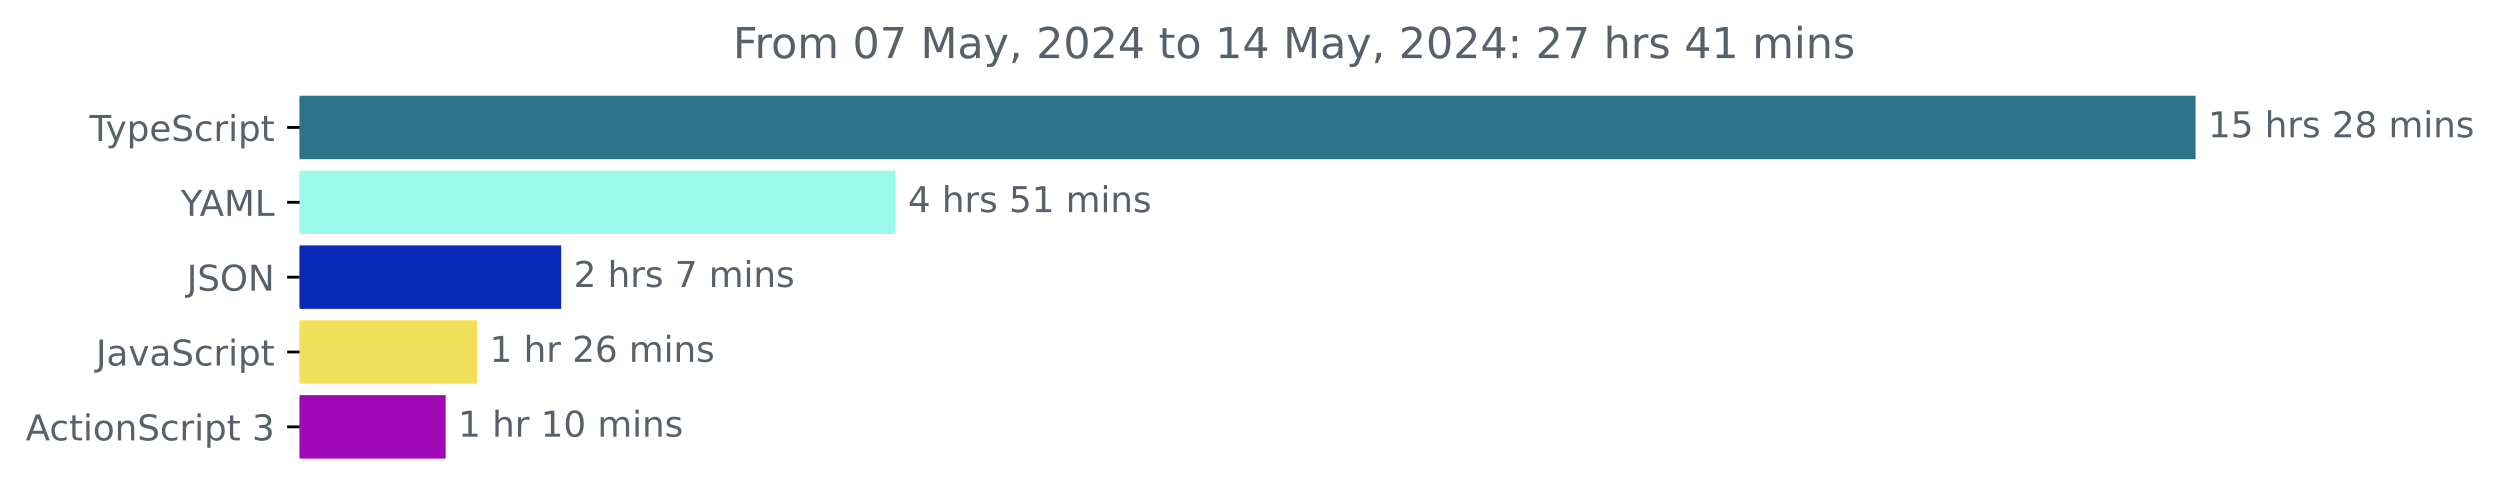
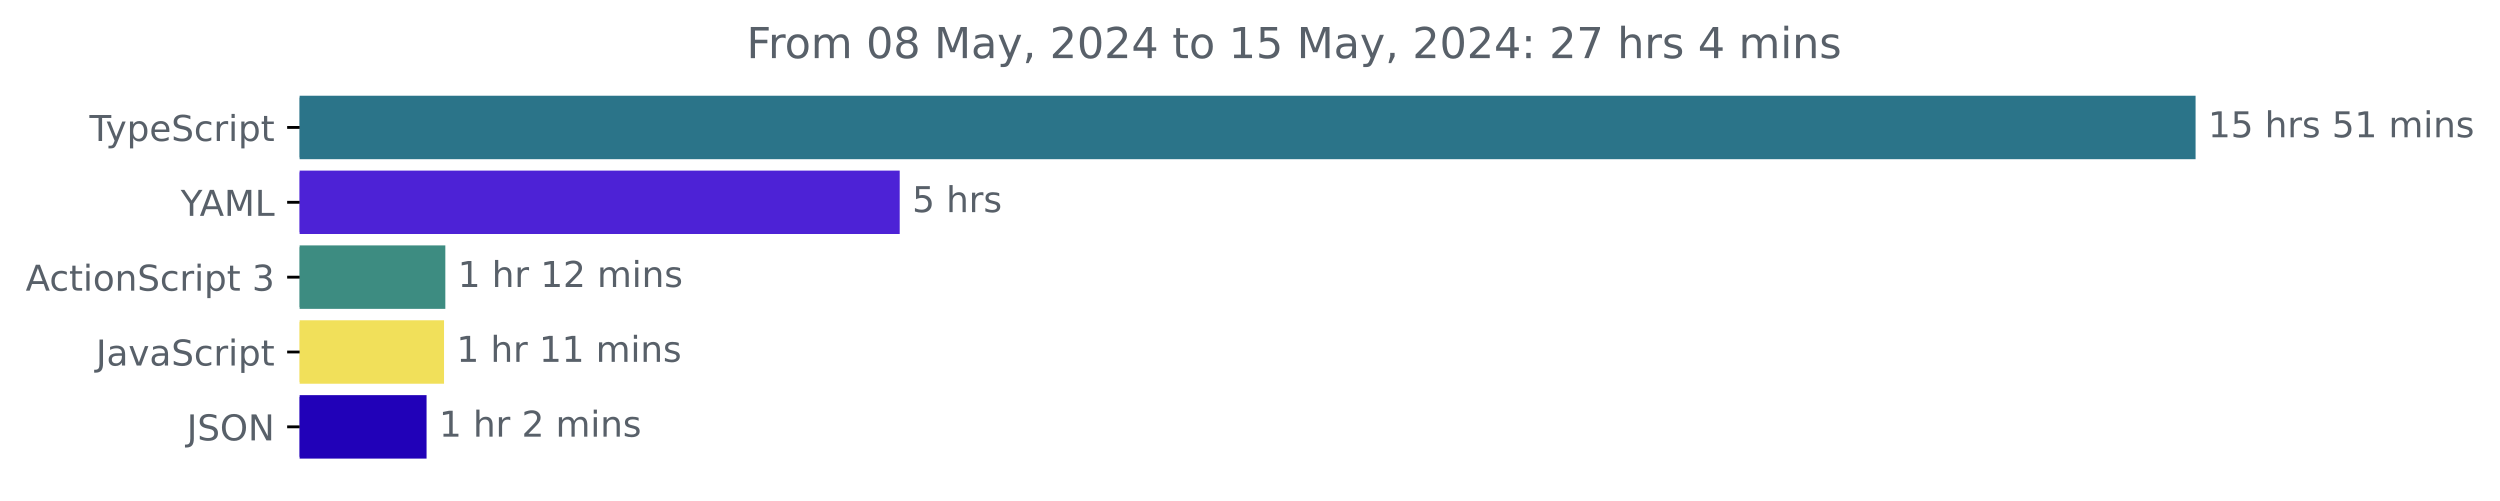
<svg xmlns="http://www.w3.org/2000/svg" xmlns:xlink="http://www.w3.org/1999/xlink" width="701.4pt" height="140.398pt" viewBox="0 0 701.4 140.398" version="1.1">
  <defs>
    <style type="text/css">*{stroke-linejoin: round; stroke-linecap: butt}</style>
  </defs>
  <g id="figure_1">
    <g id="patch_1">
      <path d="M 0 140.398  L 701.4 140.398  L 701.4 0  L 0 0  L 0 140.398  z " style="fill: none" />
    </g>
    <g id="axes_1">
      <g id="patch_2">
-         <path d="M 84.064 27.358  L 615.493 27.358  L 615.493 44.158  L 84.064 44.158  z " clip-path="url(#p6b2e2a43d9)" style="fill: #2b7489; stroke: #2b7489; stroke-linejoin: miter" />
+         <path d="M 84.064 27.358  L 615.493 27.358  L 615.493 44.158  L 84.064 44.158  z " clip-path="url(#p9a57dc3f07)" style="fill: #2b7489; stroke: #2b7489; stroke-linejoin: miter" />
      </g>
      <g id="patch_3">
-         <path d="M 84.064 48.358  L 250.723 48.358  L 250.723 65.158  L 84.064 65.158  z " clip-path="url(#p6b2e2a43d9)" style="fill: #9bfaea; stroke: #9bfaea; stroke-linejoin: miter" />
+         <path d="M 84.064 48.358  L 251.922 48.358  L 251.922 65.158  L 84.064 65.158  z " clip-path="url(#p9a57dc3f07)" style="fill: #4d22d6; stroke: #4d22d6; stroke-linejoin: miter" />
      </g>
      <g id="patch_4">
-         <path d="M 84.064 69.358  L 156.942 69.358  L 156.942 86.158  L 84.064 86.158  z " clip-path="url(#p6b2e2a43d9)" style="fill: #092ab8; stroke: #092ab8; stroke-linejoin: miter" />
+         <path d="M 84.064 69.358  L 124.441 69.358  L 124.441 86.158  L 84.064 86.158  z " clip-path="url(#p9a57dc3f07)" style="fill: #3d8c81; stroke: #3d8c81; stroke-linejoin: miter" />
      </g>
      <g id="patch_5">
-         <path d="M 84.064 90.358  L 133.378 90.358  L 133.378 107.158  L 84.064 107.158  z " clip-path="url(#p6b2e2a43d9)" style="fill: #f1e05a; stroke: #f1e05a; stroke-linejoin: miter" />
+         <path d="M 84.064 90.358  L 124.078 90.358  L 124.078 107.158  L 84.064 107.158  z " clip-path="url(#p9a57dc3f07)" style="fill: #f1e05a; stroke: #f1e05a; stroke-linejoin: miter" />
      </g>
      <g id="patch_6">
-         <path d="M 84.064 111.358  L 124.541 111.358  L 124.541 128.158  L 84.064 128.158  z " clip-path="url(#p6b2e2a43d9)" style="fill: #a008b6; stroke: #a008b6; stroke-linejoin: miter" />
+         <path d="M 84.064 111.358  L 119.178 111.358  L 119.178 128.158  L 84.064 128.158  z " clip-path="url(#p9a57dc3f07)" style="fill: #2101b8; stroke: #2101b8; stroke-linejoin: miter" />
      </g>
      <g id="matplotlib.axis_1" />
      <g id="matplotlib.axis_2">
        <g id="ytick_1">
          <g id="line2d_1">
            <defs>
-               <path id="m4c00a112a0" d="M 0 0  L -3.5 0  " style="stroke: #000000; stroke-width: 0.8" />
+               <path id="mb19d75ab0d" d="M 0 0  L -3.5 0  " style="stroke: #000000; stroke-width: 0.8" />
            </defs>
            <g>
-               <use xlink:href="#m4c00a112a0" x="84.064" y="35.758" style="stroke: #000000; stroke-width: 0.8" />
+               <use xlink:href="#mb19d75ab0d" x="84.064" y="35.758" style="stroke: #000000; stroke-width: 0.8" />
            </g>
          </g>
          <g id="text_1">
            <g style="fill: #586069" transform="translate(25.09375 39.55734) scale(0.1 -0.1)">
              <defs>
                <path id="DejaVuSans-54" d="M -19 4666  L 3928 4666  L 3928 4134  L 2272 4134  L 2272 0  L 1638 0  L 1638 4134  L -19 4134  L -19 4666  z " transform="scale(0.015625)" />
                <path id="DejaVuSans-79" d="M 2059 -325  Q 1816 -950 1584 -1140  Q 1353 -1331 966 -1331  L 506 -1331  L 506 -850  L 844 -850  Q 1081 -850 1212 -737  Q 1344 -625 1503 -206  L 1606 56  L 191 3500  L 800 3500  L 1894 763  L 2988 3500  L 3597 3500  L 2059 -325  z " transform="scale(0.015625)" />
                <path id="DejaVuSans-70" d="M 1159 525  L 1159 -1331  L 581 -1331  L 581 3500  L 1159 3500  L 1159 2969  Q 1341 3281 1617 3432  Q 1894 3584 2278 3584  Q 2916 3584 3314 3078  Q 3713 2572 3713 1747  Q 3713 922 3314 415  Q 2916 -91 2278 -91  Q 1894 -91 1617 61  Q 1341 213 1159 525  z M 3116 1747  Q 3116 2381 2855 2742  Q 2594 3103 2138 3103  Q 1681 3103 1420 2742  Q 1159 2381 1159 1747  Q 1159 1113 1420 752  Q 1681 391 2138 391  Q 2594 391 2855 752  Q 3116 1113 3116 1747  z " transform="scale(0.015625)" />
                <path id="DejaVuSans-65" d="M 3597 1894  L 3597 1613  L 953 1613  Q 991 1019 1311 708  Q 1631 397 2203 397  Q 2534 397 2845 478  Q 3156 559 3463 722  L 3463 178  Q 3153 47 2828 -22  Q 2503 -91 2169 -91  Q 1331 -91 842 396  Q 353 884 353 1716  Q 353 2575 817 3079  Q 1281 3584 2069 3584  Q 2775 3584 3186 3129  Q 3597 2675 3597 1894  z M 3022 2063  Q 3016 2534 2758 2815  Q 2500 3097 2075 3097  Q 1594 3097 1305 2825  Q 1016 2553 972 2059  L 3022 2063  z " transform="scale(0.015625)" />
                <path id="DejaVuSans-53" d="M 3425 4513  L 3425 3897  Q 3066 4069 2747 4153  Q 2428 4238 2131 4238  Q 1616 4238 1336 4038  Q 1056 3838 1056 3469  Q 1056 3159 1242 3001  Q 1428 2844 1947 2747  L 2328 2669  Q 3034 2534 3370 2195  Q 3706 1856 3706 1288  Q 3706 609 3251 259  Q 2797 -91 1919 -91  Q 1588 -91 1214 -16  Q 841 59 441 206  L 441 856  Q 825 641 1194 531  Q 1563 422 1919 422  Q 2459 422 2753 634  Q 3047 847 3047 1241  Q 3047 1584 2836 1778  Q 2625 1972 2144 2069  L 1759 2144  Q 1053 2284 737 2584  Q 422 2884 422 3419  Q 422 4038 858 4394  Q 1294 4750 2059 4750  Q 2388 4750 2728 4690  Q 3069 4631 3425 4513  z " transform="scale(0.015625)" />
                <path id="DejaVuSans-63" d="M 3122 3366  L 3122 2828  Q 2878 2963 2633 3030  Q 2388 3097 2138 3097  Q 1578 3097 1268 2742  Q 959 2388 959 1747  Q 959 1106 1268 751  Q 1578 397 2138 397  Q 2388 397 2633 464  Q 2878 531 3122 666  L 3122 134  Q 2881 22 2623 -34  Q 2366 -91 2075 -91  Q 1284 -91 818 406  Q 353 903 353 1747  Q 353 2603 823 3093  Q 1294 3584 2113 3584  Q 2378 3584 2631 3529  Q 2884 3475 3122 3366  z " transform="scale(0.015625)" />
                <path id="DejaVuSans-72" d="M 2631 2963  Q 2534 3019 2420 3045  Q 2306 3072 2169 3072  Q 1681 3072 1420 2755  Q 1159 2438 1159 1844  L 1159 0  L 581 0  L 581 3500  L 1159 3500  L 1159 2956  Q 1341 3275 1631 3429  Q 1922 3584 2338 3584  Q 2397 3584 2469 3576  Q 2541 3569 2628 3553  L 2631 2963  z " transform="scale(0.015625)" />
                <path id="DejaVuSans-69" d="M 603 3500  L 1178 3500  L 1178 0  L 603 0  L 603 3500  z M 603 4863  L 1178 4863  L 1178 4134  L 603 4134  L 603 4863  z " transform="scale(0.015625)" />
                <path id="DejaVuSans-74" d="M 1172 4494  L 1172 3500  L 2356 3500  L 2356 3053  L 1172 3053  L 1172 1153  Q 1172 725 1289 603  Q 1406 481 1766 481  L 2356 481  L 2356 0  L 1766 0  Q 1100 0 847 248  Q 594 497 594 1153  L 594 3053  L 172 3053  L 172 3500  L 594 3500  L 594 4494  L 1172 4494  z " transform="scale(0.015625)" />
              </defs>
              <use xlink:href="#DejaVuSans-54" />
              <use xlink:href="#DejaVuSans-79" x="45.459" />
              <use xlink:href="#DejaVuSans-70" x="104.639" />
              <use xlink:href="#DejaVuSans-65" x="168.115" />
              <use xlink:href="#DejaVuSans-53" x="229.639" />
              <use xlink:href="#DejaVuSans-63" x="293.115" />
              <use xlink:href="#DejaVuSans-72" x="348.096" />
              <use xlink:href="#DejaVuSans-69" x="389.209" />
              <use xlink:href="#DejaVuSans-70" x="416.992" />
              <use xlink:href="#DejaVuSans-74" x="480.469" />
            </g>
          </g>
        </g>
        <g id="ytick_2">
          <g id="line2d_2">
            <g>
-               <use xlink:href="#m4c00a112a0" x="84.064" y="56.758" style="stroke: #000000; stroke-width: 0.8" />
+               <use xlink:href="#mb19d75ab0d" x="84.064" y="56.758" style="stroke: #000000; stroke-width: 0.8" />
            </g>
          </g>
          <g id="text_2">
            <g style="fill: #586069" transform="translate(50.69062 60.55734) scale(0.1 -0.1)">
              <defs>
                <path id="DejaVuSans-59" d="M -13 4666  L 666 4666  L 1959 2747  L 3244 4666  L 3922 4666  L 2272 2222  L 2272 0  L 1638 0  L 1638 2222  L -13 4666  z " transform="scale(0.015625)" />
                <path id="DejaVuSans-41" d="M 2188 4044  L 1331 1722  L 3047 1722  L 2188 4044  z M 1831 4666  L 2547 4666  L 4325 0  L 3669 0  L 3244 1197  L 1141 1197  L 716 0  L 50 0  L 1831 4666  z " transform="scale(0.015625)" />
                <path id="DejaVuSans-4d" d="M 628 4666  L 1569 4666  L 2759 1491  L 3956 4666  L 4897 4666  L 4897 0  L 4281 0  L 4281 4097  L 3078 897  L 2444 897  L 1241 4097  L 1241 0  L 628 0  L 628 4666  z " transform="scale(0.015625)" />
                <path id="DejaVuSans-4c" d="M 628 4666  L 1259 4666  L 1259 531  L 3531 531  L 3531 0  L 628 0  L 628 4666  z " transform="scale(0.015625)" />
              </defs>
              <use xlink:href="#DejaVuSans-59" />
              <use xlink:href="#DejaVuSans-41" x="53.334" />
              <use xlink:href="#DejaVuSans-4d" x="121.742" />
              <use xlink:href="#DejaVuSans-4c" x="208.021" />
            </g>
          </g>
        </g>
        <g id="ytick_3">
          <g id="line2d_3">
            <g>
-               <use xlink:href="#m4c00a112a0" x="84.064" y="77.758" style="stroke: #000000; stroke-width: 0.8" />
+               <use xlink:href="#mb19d75ab0d" x="84.064" y="77.758" style="stroke: #000000; stroke-width: 0.8" />
            </g>
          </g>
          <g id="text_3">
-             <g style="fill: #586069" transform="translate(52.4125 81.55734) scale(0.1 -0.1)">
-               <defs>
-                 <path id="DejaVuSans-4a" d="M 628 4666  L 1259 4666  L 1259 325  Q 1259 -519 939 -900  Q 619 -1281 -91 -1281  L -331 -1281  L -331 -750  L -134 -750  Q 284 -750 456 -515  Q 628 -281 628 325  L 628 4666  z " transform="scale(0.015625)" />
-                 <path id="DejaVuSans-4f" d="M 2522 4238  Q 1834 4238 1429 3725  Q 1025 3213 1025 2328  Q 1025 1447 1429 934  Q 1834 422 2522 422  Q 3209 422 3611 934  Q 4013 1447 4013 2328  Q 4013 3213 3611 3725  Q 3209 4238 2522 4238  z M 2522 4750  Q 3503 4750 4090 4092  Q 4678 3434 4678 2328  Q 4678 1225 4090 567  Q 3503 -91 2522 -91  Q 1538 -91 948 565  Q 359 1222 359 2328  Q 359 3434 948 4092  Q 1538 4750 2522 4750  z " transform="scale(0.015625)" />
-                 <path id="DejaVuSans-4e" d="M 628 4666  L 1478 4666  L 3547 763  L 3547 4666  L 4159 4666  L 4159 0  L 3309 0  L 1241 3903  L 1241 0  L 628 0  L 628 4666  z " transform="scale(0.015625)" />
-               </defs>
-               <use xlink:href="#DejaVuSans-4a" />
-               <use xlink:href="#DejaVuSans-53" x="29.492" />
-               <use xlink:href="#DejaVuSans-4f" x="92.969" />
-               <use xlink:href="#DejaVuSans-4e" x="171.68" />
-             </g>
-           </g>
-         </g>
-         <g id="ytick_4">
-           <g id="line2d_4">
-             <g>
-               <use xlink:href="#m4c00a112a0" x="84.064" y="98.758" style="stroke: #000000; stroke-width: 0.8" />
-             </g>
-           </g>
-           <g id="text_4">
-             <g style="fill: #586069" transform="translate(26.93437 102.5573) scale(0.1 -0.1)">
-               <defs>
-                 <path id="DejaVuSans-61" d="M 2194 1759  Q 1497 1759 1228 1600  Q 959 1441 959 1056  Q 959 750 1161 570  Q 1363 391 1709 391  Q 2188 391 2477 730  Q 2766 1069 2766 1631  L 2766 1759  L 2194 1759  z M 3341 1997  L 3341 0  L 2766 0  L 2766 531  Q 2569 213 2275 61  Q 1981 -91 1556 -91  Q 1019 -91 701 211  Q 384 513 384 1019  Q 384 1609 779 1909  Q 1175 2209 1959 2209  L 2766 2209  L 2766 2266  Q 2766 2663 2505 2880  Q 2244 3097 1772 3097  Q 1472 3097 1187 3025  Q 903 2953 641 2809  L 641 3341  Q 956 3463 1253 3523  Q 1550 3584 1831 3584  Q 2591 3584 2966 3190  Q 3341 2797 3341 1997  z " transform="scale(0.015625)" />
-                 <path id="DejaVuSans-76" d="M 191 3500  L 800 3500  L 1894 563  L 2988 3500  L 3597 3500  L 2284 0  L 1503 0  L 191 3500  z " transform="scale(0.015625)" />
-               </defs>
-               <use xlink:href="#DejaVuSans-4a" />
-               <use xlink:href="#DejaVuSans-61" x="29.492" />
-               <use xlink:href="#DejaVuSans-76" x="90.771" />
-               <use xlink:href="#DejaVuSans-61" x="149.951" />
-               <use xlink:href="#DejaVuSans-53" x="211.23" />
-               <use xlink:href="#DejaVuSans-63" x="274.707" />
-               <use xlink:href="#DejaVuSans-72" x="329.688" />
-               <use xlink:href="#DejaVuSans-69" x="370.801" />
-               <use xlink:href="#DejaVuSans-70" x="398.584" />
-               <use xlink:href="#DejaVuSans-74" x="462.061" />
-             </g>
-           </g>
-         </g>
-         <g id="ytick_5">
-           <g id="line2d_5">
-             <g>
-               <use xlink:href="#m4c00a112a0" x="84.064" y="119.758" style="stroke: #000000; stroke-width: 0.8" />
-             </g>
-           </g>
-           <g id="text_5">
-             <g style="fill: #586069" transform="translate(7.2 123.5573) scale(0.1 -0.1)">
+             <g style="fill: #586069" transform="translate(7.2 81.55734) scale(0.1 -0.1)">
              <defs>
                <path id="DejaVuSans-6f" d="M 1959 3097  Q 1497 3097 1228 2736  Q 959 2375 959 1747  Q 959 1119 1226 758  Q 1494 397 1959 397  Q 2419 397 2687 759  Q 2956 1122 2956 1747  Q 2956 2369 2687 2733  Q 2419 3097 1959 3097  z M 1959 3584  Q 2709 3584 3137 3096  Q 3566 2609 3566 1747  Q 3566 888 3137 398  Q 2709 -91 1959 -91  Q 1206 -91 779 398  Q 353 888 353 1747  Q 353 2609 779 3096  Q 1206 3584 1959 3584  z " transform="scale(0.015625)" />
                <path id="DejaVuSans-6e" d="M 3513 2113  L 3513 0  L 2938 0  L 2938 2094  Q 2938 2591 2744 2837  Q 2550 3084 2163 3084  Q 1697 3084 1428 2787  Q 1159 2491 1159 1978  L 1159 0  L 581 0  L 581 3500  L 1159 3500  L 1159 2956  Q 1366 3272 1645 3428  Q 1925 3584 2291 3584  Q 2894 3584 3203 3211  Q 3513 2838 3513 2113  z " transform="scale(0.015625)" />
                <path id="DejaVuSans-20" transform="scale(0.015625)" />
                <path id="DejaVuSans-33" d="M 2597 2516  Q 3050 2419 3304 2112  Q 3559 1806 3559 1356  Q 3559 666 3084 287  Q 2609 -91 1734 -91  Q 1441 -91 1130 -33  Q 819 25 488 141  L 488 750  Q 750 597 1062 519  Q 1375 441 1716 441  Q 2309 441 2620 675  Q 2931 909 2931 1356  Q 2931 1769 2642 2001  Q 2353 2234 1838 2234  L 1294 2234  L 1294 2753  L 1863 2753  Q 2328 2753 2575 2939  Q 2822 3125 2822 3475  Q 2822 3834 2567 4026  Q 2313 4219 1838 4219  Q 1578 4219 1281 4162  Q 984 4106 628 3988  L 628 4550  Q 988 4650 1302 4700  Q 1616 4750 1894 4750  Q 2613 4750 3031 4423  Q 3450 4097 3450 3541  Q 3450 3153 3228 2886  Q 3006 2619 2597 2516  z " transform="scale(0.015625)" />
              </defs>
              <use xlink:href="#DejaVuSans-41" />
              <use xlink:href="#DejaVuSans-63" x="66.658" />
              <use xlink:href="#DejaVuSans-74" x="121.639" />
              <use xlink:href="#DejaVuSans-69" x="160.848" />
              <use xlink:href="#DejaVuSans-6f" x="188.631" />
              <use xlink:href="#DejaVuSans-6e" x="249.812" />
              <use xlink:href="#DejaVuSans-53" x="313.191" />
              <use xlink:href="#DejaVuSans-63" x="376.668" />
              <use xlink:href="#DejaVuSans-72" x="431.648" />
              <use xlink:href="#DejaVuSans-69" x="472.762" />
              <use xlink:href="#DejaVuSans-70" x="500.545" />
              <use xlink:href="#DejaVuSans-74" x="564.021" />
              <use xlink:href="#DejaVuSans-20" x="603.23" />
              <use xlink:href="#DejaVuSans-33" x="635.018" />
            </g>
          </g>
        </g>
+         <g id="ytick_4">
+           <g id="line2d_4">
+             <g>
+               <use xlink:href="#mb19d75ab0d" x="84.064" y="98.758" style="stroke: #000000; stroke-width: 0.8" />
+             </g>
+           </g>
+           <g id="text_4">
+             <g style="fill: #586069" transform="translate(26.93437 102.5573) scale(0.1 -0.1)">
+               <defs>
+                 <path id="DejaVuSans-4a" d="M 628 4666  L 1259 4666  L 1259 325  Q 1259 -519 939 -900  Q 619 -1281 -91 -1281  L -331 -1281  L -331 -750  L -134 -750  Q 284 -750 456 -515  Q 628 -281 628 325  L 628 4666  z " transform="scale(0.015625)" />
+                 <path id="DejaVuSans-61" d="M 2194 1759  Q 1497 1759 1228 1600  Q 959 1441 959 1056  Q 959 750 1161 570  Q 1363 391 1709 391  Q 2188 391 2477 730  Q 2766 1069 2766 1631  L 2766 1759  L 2194 1759  z M 3341 1997  L 3341 0  L 2766 0  L 2766 531  Q 2569 213 2275 61  Q 1981 -91 1556 -91  Q 1019 -91 701 211  Q 384 513 384 1019  Q 384 1609 779 1909  Q 1175 2209 1959 2209  L 2766 2209  L 2766 2266  Q 2766 2663 2505 2880  Q 2244 3097 1772 3097  Q 1472 3097 1187 3025  Q 903 2953 641 2809  L 641 3341  Q 956 3463 1253 3523  Q 1550 3584 1831 3584  Q 2591 3584 2966 3190  Q 3341 2797 3341 1997  z " transform="scale(0.015625)" />
+                 <path id="DejaVuSans-76" d="M 191 3500  L 800 3500  L 1894 563  L 2988 3500  L 3597 3500  L 2284 0  L 1503 0  L 191 3500  z " transform="scale(0.015625)" />
+               </defs>
+               <use xlink:href="#DejaVuSans-4a" />
+               <use xlink:href="#DejaVuSans-61" x="29.492" />
+               <use xlink:href="#DejaVuSans-76" x="90.771" />
+               <use xlink:href="#DejaVuSans-61" x="149.951" />
+               <use xlink:href="#DejaVuSans-53" x="211.23" />
+               <use xlink:href="#DejaVuSans-63" x="274.707" />
+               <use xlink:href="#DejaVuSans-72" x="329.688" />
+               <use xlink:href="#DejaVuSans-69" x="370.801" />
+               <use xlink:href="#DejaVuSans-70" x="398.584" />
+               <use xlink:href="#DejaVuSans-74" x="462.061" />
+             </g>
+           </g>
+         </g>
+         <g id="ytick_5">
+           <g id="line2d_5">
+             <g>
+               <use xlink:href="#mb19d75ab0d" x="84.064" y="119.758" style="stroke: #000000; stroke-width: 0.8" />
+             </g>
+           </g>
+           <g id="text_5">
+             <g style="fill: #586069" transform="translate(52.4125 123.5573) scale(0.1 -0.1)">
+               <defs>
+                 <path id="DejaVuSans-4f" d="M 2522 4238  Q 1834 4238 1429 3725  Q 1025 3213 1025 2328  Q 1025 1447 1429 934  Q 1834 422 2522 422  Q 3209 422 3611 934  Q 4013 1447 4013 2328  Q 4013 3213 3611 3725  Q 3209 4238 2522 4238  z M 2522 4750  Q 3503 4750 4090 4092  Q 4678 3434 4678 2328  Q 4678 1225 4090 567  Q 3503 -91 2522 -91  Q 1538 -91 948 565  Q 359 1222 359 2328  Q 359 3434 948 4092  Q 1538 4750 2522 4750  z " transform="scale(0.015625)" />
+                 <path id="DejaVuSans-4e" d="M 628 4666  L 1478 4666  L 3547 763  L 3547 4666  L 4159 4666  L 4159 0  L 3309 0  L 1241 3903  L 1241 0  L 628 0  L 628 4666  z " transform="scale(0.015625)" />
+               </defs>
+               <use xlink:href="#DejaVuSans-4a" />
+               <use xlink:href="#DejaVuSans-53" x="29.492" />
+               <use xlink:href="#DejaVuSans-4f" x="92.969" />
+               <use xlink:href="#DejaVuSans-4e" x="171.68" />
+             </g>
+           </g>
+         </g>
      </g>
      <g id="text_6">
        <g style="fill: #586069" transform="translate(619.4926 38.5175) scale(0.1 -0.1)">
          <defs>
            <path id="DejaVuSans-31" d="M 794 531  L 1825 531  L 1825 4091  L 703 3866  L 703 4441  L 1819 4666  L 2450 4666  L 2450 531  L 3481 531  L 3481 0  L 794 0  L 794 531  z " transform="scale(0.015625)" />
            <path id="DejaVuSans-35" d="M 691 4666  L 3169 4666  L 3169 4134  L 1269 4134  L 1269 2991  Q 1406 3038 1543 3061  Q 1681 3084 1819 3084  Q 2600 3084 3056 2656  Q 3513 2228 3513 1497  Q 3513 744 3044 326  Q 2575 -91 1722 -91  Q 1428 -91 1123 -41  Q 819 9 494 109  L 494 744  Q 775 591 1075 516  Q 1375 441 1709 441  Q 2250 441 2565 725  Q 2881 1009 2881 1497  Q 2881 1984 2565 2268  Q 2250 2553 1709 2553  Q 1456 2553 1204 2497  Q 953 2441 691 2322  L 691 4666  z " transform="scale(0.015625)" />
            <path id="DejaVuSans-68" d="M 3513 2113  L 3513 0  L 2938 0  L 2938 2094  Q 2938 2591 2744 2837  Q 2550 3084 2163 3084  Q 1697 3084 1428 2787  Q 1159 2491 1159 1978  L 1159 0  L 581 0  L 581 4863  L 1159 4863  L 1159 2956  Q 1366 3272 1645 3428  Q 1925 3584 2291 3584  Q 2894 3584 3203 3211  Q 3513 2838 3513 2113  z " transform="scale(0.015625)" />
            <path id="DejaVuSans-73" d="M 2834 3397  L 2834 2853  Q 2591 2978 2328 3040  Q 2066 3103 1784 3103  Q 1356 3103 1142 2972  Q 928 2841 928 2578  Q 928 2378 1081 2264  Q 1234 2150 1697 2047  L 1894 2003  Q 2506 1872 2764 1633  Q 3022 1394 3022 966  Q 3022 478 2636 193  Q 2250 -91 1575 -91  Q 1294 -91 989 -36  Q 684 19 347 128  L 347 722  Q 666 556 975 473  Q 1284 391 1588 391  Q 1994 391 2212 530  Q 2431 669 2431 922  Q 2431 1156 2273 1281  Q 2116 1406 1581 1522  L 1381 1569  Q 847 1681 609 1914  Q 372 2147 372 2553  Q 372 3047 722 3315  Q 1072 3584 1716 3584  Q 2034 3584 2315 3537  Q 2597 3491 2834 3397  z " transform="scale(0.015625)" />
-             <path id="DejaVuSans-32" d="M 1228 531  L 3431 531  L 3431 0  L 469 0  L 469 531  Q 828 903 1448 1529  Q 2069 2156 2228 2338  Q 2531 2678 2651 2914  Q 2772 3150 2772 3378  Q 2772 3750 2511 3984  Q 2250 4219 1831 4219  Q 1534 4219 1204 4116  Q 875 4013 500 3803  L 500 4441  Q 881 4594 1212 4672  Q 1544 4750 1819 4750  Q 2544 4750 2975 4387  Q 3406 4025 3406 3419  Q 3406 3131 3298 2873  Q 3191 2616 2906 2266  Q 2828 2175 2409 1742  Q 1991 1309 1228 531  z " transform="scale(0.015625)" />
-             <path id="DejaVuSans-38" d="M 2034 2216  Q 1584 2216 1326 1975  Q 1069 1734 1069 1313  Q 1069 891 1326 650  Q 1584 409 2034 409  Q 2484 409 2743 651  Q 3003 894 3003 1313  Q 3003 1734 2745 1975  Q 2488 2216 2034 2216  z M 1403 2484  Q 997 2584 770 2862  Q 544 3141 544 3541  Q 544 4100 942 4425  Q 1341 4750 2034 4750  Q 2731 4750 3128 4425  Q 3525 4100 3525 3541  Q 3525 3141 3298 2862  Q 3072 2584 2669 2484  Q 3125 2378 3379 2068  Q 3634 1759 3634 1313  Q 3634 634 3220 271  Q 2806 -91 2034 -91  Q 1263 -91 848 271  Q 434 634 434 1313  Q 434 1759 690 2068  Q 947 2378 1403 2484  z M 1172 3481  Q 1172 3119 1398 2916  Q 1625 2713 2034 2713  Q 2441 2713 2670 2916  Q 2900 3119 2900 3481  Q 2900 3844 2670 4047  Q 2441 4250 2034 4250  Q 1625 4250 1398 4047  Q 1172 3844 1172 3481  z " transform="scale(0.015625)" />
            <path id="DejaVuSans-6d" d="M 3328 2828  Q 3544 3216 3844 3400  Q 4144 3584 4550 3584  Q 5097 3584 5394 3201  Q 5691 2819 5691 2113  L 5691 0  L 5113 0  L 5113 2094  Q 5113 2597 4934 2840  Q 4756 3084 4391 3084  Q 3944 3084 3684 2787  Q 3425 2491 3425 1978  L 3425 0  L 2847 0  L 2847 2094  Q 2847 2600 2669 2842  Q 2491 3084 2119 3084  Q 1678 3084 1418 2786  Q 1159 2488 1159 1978  L 1159 0  L 581 0  L 581 3500  L 1159 3500  L 1159 2956  Q 1356 3278 1631 3431  Q 1906 3584 2284 3584  Q 2666 3584 2933 3390  Q 3200 3197 3328 2828  z " transform="scale(0.015625)" />
          </defs>
          <use xlink:href="#DejaVuSans-31" />
          <use xlink:href="#DejaVuSans-35" x="63.623" />
          <use xlink:href="#DejaVuSans-20" x="127.246" />
          <use xlink:href="#DejaVuSans-68" x="159.033" />
          <use xlink:href="#DejaVuSans-72" x="222.412" />
          <use xlink:href="#DejaVuSans-73" x="263.525" />
          <use xlink:href="#DejaVuSans-20" x="315.625" />
-           <use xlink:href="#DejaVuSans-32" x="347.412" />
-           <use xlink:href="#DejaVuSans-38" x="411.035" />
+           <use xlink:href="#DejaVuSans-35" x="347.412" />
+           <use xlink:href="#DejaVuSans-31" x="411.035" />
          <use xlink:href="#DejaVuSans-20" x="474.658" />
          <use xlink:href="#DejaVuSans-6d" x="506.445" />
          <use xlink:href="#DejaVuSans-69" x="603.857" />
          <use xlink:href="#DejaVuSans-6e" x="631.641" />
          <use xlink:href="#DejaVuSans-73" x="695.02" />
        </g>
      </g>
      <g id="text_7">
-         <g style="fill: #586069" transform="translate(254.7234 59.5175) scale(0.1 -0.1)">
-           <defs>
-             <path id="DejaVuSans-34" d="M 2419 4116  L 825 1625  L 2419 1625  L 2419 4116  z M 2253 4666  L 3047 4666  L 3047 1625  L 3713 1625  L 3713 1100  L 3047 1100  L 3047 0  L 2419 0  L 2419 1100  L 313 1100  L 313 1709  L 2253 4666  z " transform="scale(0.015625)" />
-           </defs>
-           <use xlink:href="#DejaVuSans-34" />
+         <g style="fill: #586069" transform="translate(255.9218 59.5175) scale(0.1 -0.1)">
+           <use xlink:href="#DejaVuSans-35" />
          <use xlink:href="#DejaVuSans-20" x="63.623" />
          <use xlink:href="#DejaVuSans-68" x="95.41" />
          <use xlink:href="#DejaVuSans-72" x="158.789" />
          <use xlink:href="#DejaVuSans-73" x="199.902" />
-           <use xlink:href="#DejaVuSans-20" x="252.002" />
-           <use xlink:href="#DejaVuSans-35" x="283.789" />
-           <use xlink:href="#DejaVuSans-31" x="347.412" />
-           <use xlink:href="#DejaVuSans-20" x="411.035" />
-           <use xlink:href="#DejaVuSans-6d" x="442.822" />
-           <use xlink:href="#DejaVuSans-69" x="540.234" />
-           <use xlink:href="#DejaVuSans-6e" x="568.018" />
-           <use xlink:href="#DejaVuSans-73" x="631.396" />
        </g>
      </g>
      <g id="text_8">
-         <g style="fill: #586069" transform="translate(160.9419 80.5175) scale(0.1 -0.1)">
+         <g style="fill: #586069" transform="translate(128.4407 80.5175) scale(0.1 -0.1)">
          <defs>
-             <path id="DejaVuSans-37" d="M 525 4666  L 3525 4666  L 3525 4397  L 1831 0  L 1172 0  L 2766 4134  L 525 4134  L 525 4666  z " transform="scale(0.015625)" />
-           </defs>
-           <use xlink:href="#DejaVuSans-32" />
-           <use xlink:href="#DejaVuSans-20" x="63.623" />
-           <use xlink:href="#DejaVuSans-68" x="95.41" />
-           <use xlink:href="#DejaVuSans-72" x="158.789" />
-           <use xlink:href="#DejaVuSans-73" x="199.902" />
-           <use xlink:href="#DejaVuSans-20" x="252.002" />
-           <use xlink:href="#DejaVuSans-37" x="283.789" />
-           <use xlink:href="#DejaVuSans-20" x="347.412" />
-           <use xlink:href="#DejaVuSans-6d" x="379.199" />
-           <use xlink:href="#DejaVuSans-69" x="476.611" />
-           <use xlink:href="#DejaVuSans-6e" x="504.395" />
-           <use xlink:href="#DejaVuSans-73" x="567.773" />
-         </g>
-       </g>
-       <g id="text_9">
-         <g style="fill: #586069" transform="translate(137.3777 101.5175) scale(0.1 -0.1)">
-           <defs>
-             <path id="DejaVuSans-36" d="M 2113 2584  Q 1688 2584 1439 2293  Q 1191 2003 1191 1497  Q 1191 994 1439 701  Q 1688 409 2113 409  Q 2538 409 2786 701  Q 3034 994 3034 1497  Q 3034 2003 2786 2293  Q 2538 2584 2113 2584  z M 3366 4563  L 3366 3988  Q 3128 4100 2886 4159  Q 2644 4219 2406 4219  Q 1781 4219 1451 3797  Q 1122 3375 1075 2522  Q 1259 2794 1537 2939  Q 1816 3084 2150 3084  Q 2853 3084 3261 2657  Q 3669 2231 3669 1497  Q 3669 778 3244 343  Q 2819 -91 2113 -91  Q 1303 -91 875 529  Q 447 1150 447 2328  Q 447 3434 972 4092  Q 1497 4750 2381 4750  Q 2619 4750 2861 4703  Q 3103 4656 3366 4563  z " transform="scale(0.015625)" />
-           </defs>
-           <use xlink:href="#DejaVuSans-31" />
-           <use xlink:href="#DejaVuSans-20" x="63.623" />
-           <use xlink:href="#DejaVuSans-68" x="95.41" />
-           <use xlink:href="#DejaVuSans-72" x="158.789" />
-           <use xlink:href="#DejaVuSans-20" x="199.902" />
-           <use xlink:href="#DejaVuSans-32" x="231.689" />
-           <use xlink:href="#DejaVuSans-36" x="295.312" />
-           <use xlink:href="#DejaVuSans-20" x="358.936" />
-           <use xlink:href="#DejaVuSans-6d" x="390.723" />
-           <use xlink:href="#DejaVuSans-69" x="488.135" />
-           <use xlink:href="#DejaVuSans-6e" x="515.918" />
-           <use xlink:href="#DejaVuSans-73" x="579.297" />
-         </g>
-       </g>
-       <g id="text_10">
-         <g style="fill: #586069" transform="translate(128.5412 122.5175) scale(0.1 -0.1)">
-           <defs>
-             <path id="DejaVuSans-30" d="M 2034 4250  Q 1547 4250 1301 3770  Q 1056 3291 1056 2328  Q 1056 1369 1301 889  Q 1547 409 2034 409  Q 2525 409 2770 889  Q 3016 1369 3016 2328  Q 3016 3291 2770 3770  Q 2525 4250 2034 4250  z M 2034 4750  Q 2819 4750 3233 4129  Q 3647 3509 3647 2328  Q 3647 1150 3233 529  Q 2819 -91 2034 -91  Q 1250 -91 836 529  Q 422 1150 422 2328  Q 422 3509 836 4129  Q 1250 4750 2034 4750  z " transform="scale(0.015625)" />
+             <path id="DejaVuSans-32" d="M 1228 531  L 3431 531  L 3431 0  L 469 0  L 469 531  Q 828 903 1448 1529  Q 2069 2156 2228 2338  Q 2531 2678 2651 2914  Q 2772 3150 2772 3378  Q 2772 3750 2511 3984  Q 2250 4219 1831 4219  Q 1534 4219 1204 4116  Q 875 4013 500 3803  L 500 4441  Q 881 4594 1212 4672  Q 1544 4750 1819 4750  Q 2544 4750 2975 4387  Q 3406 4025 3406 3419  Q 3406 3131 3298 2873  Q 3191 2616 2906 2266  Q 2828 2175 2409 1742  Q 1991 1309 1228 531  z " transform="scale(0.015625)" />
          </defs>
          <use xlink:href="#DejaVuSans-31" />
          <use xlink:href="#DejaVuSans-20" x="63.623" />
          <use xlink:href="#DejaVuSans-68" x="95.41" />
          <use xlink:href="#DejaVuSans-72" x="158.789" />
          <use xlink:href="#DejaVuSans-20" x="199.902" />
          <use xlink:href="#DejaVuSans-31" x="231.689" />
-           <use xlink:href="#DejaVuSans-30" x="295.312" />
+           <use xlink:href="#DejaVuSans-32" x="295.312" />
          <use xlink:href="#DejaVuSans-20" x="358.936" />
          <use xlink:href="#DejaVuSans-6d" x="390.723" />
          <use xlink:href="#DejaVuSans-69" x="488.135" />
          <use xlink:href="#DejaVuSans-6e" x="515.918" />
          <use xlink:href="#DejaVuSans-73" x="579.297" />
        </g>
      </g>
+       <g id="text_9">
+         <g style="fill: #586069" transform="translate(128.0777 101.5175) scale(0.1 -0.1)">
+           <use xlink:href="#DejaVuSans-31" />
+           <use xlink:href="#DejaVuSans-20" x="63.623" />
+           <use xlink:href="#DejaVuSans-68" x="95.41" />
+           <use xlink:href="#DejaVuSans-72" x="158.789" />
+           <use xlink:href="#DejaVuSans-20" x="199.902" />
+           <use xlink:href="#DejaVuSans-31" x="231.689" />
+           <use xlink:href="#DejaVuSans-31" x="295.312" />
+           <use xlink:href="#DejaVuSans-20" x="358.936" />
+           <use xlink:href="#DejaVuSans-6d" x="390.723" />
+           <use xlink:href="#DejaVuSans-69" x="488.135" />
+           <use xlink:href="#DejaVuSans-6e" x="515.918" />
+           <use xlink:href="#DejaVuSans-73" x="579.297" />
+         </g>
+       </g>
+       <g id="text_10">
+         <g style="fill: #586069" transform="translate(123.1781 122.5175) scale(0.1 -0.1)">
+           <use xlink:href="#DejaVuSans-31" />
+           <use xlink:href="#DejaVuSans-20" x="63.623" />
+           <use xlink:href="#DejaVuSans-68" x="95.41" />
+           <use xlink:href="#DejaVuSans-72" x="158.789" />
+           <use xlink:href="#DejaVuSans-20" x="199.902" />
+           <use xlink:href="#DejaVuSans-32" x="231.689" />
+           <use xlink:href="#DejaVuSans-20" x="295.312" />
+           <use xlink:href="#DejaVuSans-6d" x="327.1" />
+           <use xlink:href="#DejaVuSans-69" x="424.512" />
+           <use xlink:href="#DejaVuSans-6e" x="452.295" />
+           <use xlink:href="#DejaVuSans-73" x="515.674" />
+         </g>
+       </g>
      <g id="text_11">
-         <g style="fill: #586069" transform="translate(205.6428 16.31812) scale(0.12 -0.12)">
+         <g style="fill: #586069" transform="translate(209.4603 16.31812) scale(0.12 -0.12)">
          <defs>
            <path id="DejaVuSans-46" d="M 628 4666  L 3309 4666  L 3309 4134  L 1259 4134  L 1259 2759  L 3109 2759  L 3109 2228  L 1259 2228  L 1259 0  L 628 0  L 628 4666  z " transform="scale(0.015625)" />
+             <path id="DejaVuSans-30" d="M 2034 4250  Q 1547 4250 1301 3770  Q 1056 3291 1056 2328  Q 1056 1369 1301 889  Q 1547 409 2034 409  Q 2525 409 2770 889  Q 3016 1369 3016 2328  Q 3016 3291 2770 3770  Q 2525 4250 2034 4250  z M 2034 4750  Q 2819 4750 3233 4129  Q 3647 3509 3647 2328  Q 3647 1150 3233 529  Q 2819 -91 2034 -91  Q 1250 -91 836 529  Q 422 1150 422 2328  Q 422 3509 836 4129  Q 1250 4750 2034 4750  z " transform="scale(0.015625)" />
+             <path id="DejaVuSans-38" d="M 2034 2216  Q 1584 2216 1326 1975  Q 1069 1734 1069 1313  Q 1069 891 1326 650  Q 1584 409 2034 409  Q 2484 409 2743 651  Q 3003 894 3003 1313  Q 3003 1734 2745 1975  Q 2488 2216 2034 2216  z M 1403 2484  Q 997 2584 770 2862  Q 544 3141 544 3541  Q 544 4100 942 4425  Q 1341 4750 2034 4750  Q 2731 4750 3128 4425  Q 3525 4100 3525 3541  Q 3525 3141 3298 2862  Q 3072 2584 2669 2484  Q 3125 2378 3379 2068  Q 3634 1759 3634 1313  Q 3634 634 3220 271  Q 2806 -91 2034 -91  Q 1263 -91 848 271  Q 434 634 434 1313  Q 434 1759 690 2068  Q 947 2378 1403 2484  z M 1172 3481  Q 1172 3119 1398 2916  Q 1625 2713 2034 2713  Q 2441 2713 2670 2916  Q 2900 3119 2900 3481  Q 2900 3844 2670 4047  Q 2441 4250 2034 4250  Q 1625 4250 1398 4047  Q 1172 3844 1172 3481  z " transform="scale(0.015625)" />
            <path id="DejaVuSans-2c" d="M 750 794  L 1409 794  L 1409 256  L 897 -744  L 494 -744  L 750 256  L 750 794  z " transform="scale(0.015625)" />
+             <path id="DejaVuSans-34" d="M 2419 4116  L 825 1625  L 2419 1625  L 2419 4116  z M 2253 4666  L 3047 4666  L 3047 1625  L 3713 1625  L 3713 1100  L 3047 1100  L 3047 0  L 2419 0  L 2419 1100  L 313 1100  L 313 1709  L 2253 4666  z " transform="scale(0.015625)" />
            <path id="DejaVuSans-3a" d="M 750 794  L 1409 794  L 1409 0  L 750 0  L 750 794  z M 750 3309  L 1409 3309  L 1409 2516  L 750 2516  L 750 3309  z " transform="scale(0.015625)" />
+             <path id="DejaVuSans-37" d="M 525 4666  L 3525 4666  L 3525 4397  L 1831 0  L 1172 0  L 2766 4134  L 525 4134  L 525 4666  z " transform="scale(0.015625)" />
          </defs>
          <use xlink:href="#DejaVuSans-46" />
          <use xlink:href="#DejaVuSans-72" x="50.27" />
          <use xlink:href="#DejaVuSans-6f" x="89.133" />
          <use xlink:href="#DejaVuSans-6d" x="150.314" />
          <use xlink:href="#DejaVuSans-20" x="247.727" />
          <use xlink:href="#DejaVuSans-30" x="279.514" />
-           <use xlink:href="#DejaVuSans-37" x="343.137" />
+           <use xlink:href="#DejaVuSans-38" x="343.137" />
          <use xlink:href="#DejaVuSans-20" x="406.76" />
          <use xlink:href="#DejaVuSans-4d" x="438.547" />
          <use xlink:href="#DejaVuSans-61" x="524.826" />
          <use xlink:href="#DejaVuSans-79" x="586.105" />
          <use xlink:href="#DejaVuSans-2c" x="645.285" />
          <use xlink:href="#DejaVuSans-20" x="677.072" />
          <use xlink:href="#DejaVuSans-32" x="708.859" />
          <use xlink:href="#DejaVuSans-30" x="772.482" />
          <use xlink:href="#DejaVuSans-32" x="836.105" />
          <use xlink:href="#DejaVuSans-34" x="899.729" />
          <use xlink:href="#DejaVuSans-20" x="963.352" />
          <use xlink:href="#DejaVuSans-74" x="995.139" />
          <use xlink:href="#DejaVuSans-6f" x="1034.348" />
          <use xlink:href="#DejaVuSans-20" x="1095.529" />
          <use xlink:href="#DejaVuSans-31" x="1127.316" />
-           <use xlink:href="#DejaVuSans-34" x="1190.939" />
+           <use xlink:href="#DejaVuSans-35" x="1190.939" />
          <use xlink:href="#DejaVuSans-20" x="1254.562" />
          <use xlink:href="#DejaVuSans-4d" x="1286.35" />
          <use xlink:href="#DejaVuSans-61" x="1372.629" />
          <use xlink:href="#DejaVuSans-79" x="1433.908" />
          <use xlink:href="#DejaVuSans-2c" x="1493.088" />
          <use xlink:href="#DejaVuSans-20" x="1524.875" />
          <use xlink:href="#DejaVuSans-32" x="1556.662" />
          <use xlink:href="#DejaVuSans-30" x="1620.285" />
          <use xlink:href="#DejaVuSans-32" x="1683.908" />
          <use xlink:href="#DejaVuSans-34" x="1747.531" />
          <use xlink:href="#DejaVuSans-3a" x="1811.154" />
          <use xlink:href="#DejaVuSans-20" x="1844.846" />
          <use xlink:href="#DejaVuSans-32" x="1876.633" />
          <use xlink:href="#DejaVuSans-37" x="1940.256" />
          <use xlink:href="#DejaVuSans-20" x="2003.879" />
          <use xlink:href="#DejaVuSans-68" x="2035.666" />
          <use xlink:href="#DejaVuSans-72" x="2099.045" />
          <use xlink:href="#DejaVuSans-73" x="2140.158" />
          <use xlink:href="#DejaVuSans-20" x="2192.258" />
          <use xlink:href="#DejaVuSans-34" x="2224.045" />
-           <use xlink:href="#DejaVuSans-31" x="2287.668" />
-           <use xlink:href="#DejaVuSans-20" x="2351.291" />
-           <use xlink:href="#DejaVuSans-6d" x="2383.078" />
-           <use xlink:href="#DejaVuSans-69" x="2480.49" />
-           <use xlink:href="#DejaVuSans-6e" x="2508.273" />
-           <use xlink:href="#DejaVuSans-73" x="2571.652" />
+           <use xlink:href="#DejaVuSans-20" x="2287.668" />
+           <use xlink:href="#DejaVuSans-6d" x="2319.455" />
+           <use xlink:href="#DejaVuSans-69" x="2416.867" />
+           <use xlink:href="#DejaVuSans-6e" x="2444.65" />
+           <use xlink:href="#DejaVuSans-73" x="2508.029" />
        </g>
      </g>
    </g>
  </g>
  <defs>
-     <clipPath id="p6b2e2a43d9">
+     <clipPath id="p9a57dc3f07">
      <rect x="84.064" y="22.318" width="558" height="110.88" />
    </clipPath>
  </defs>
</svg>
